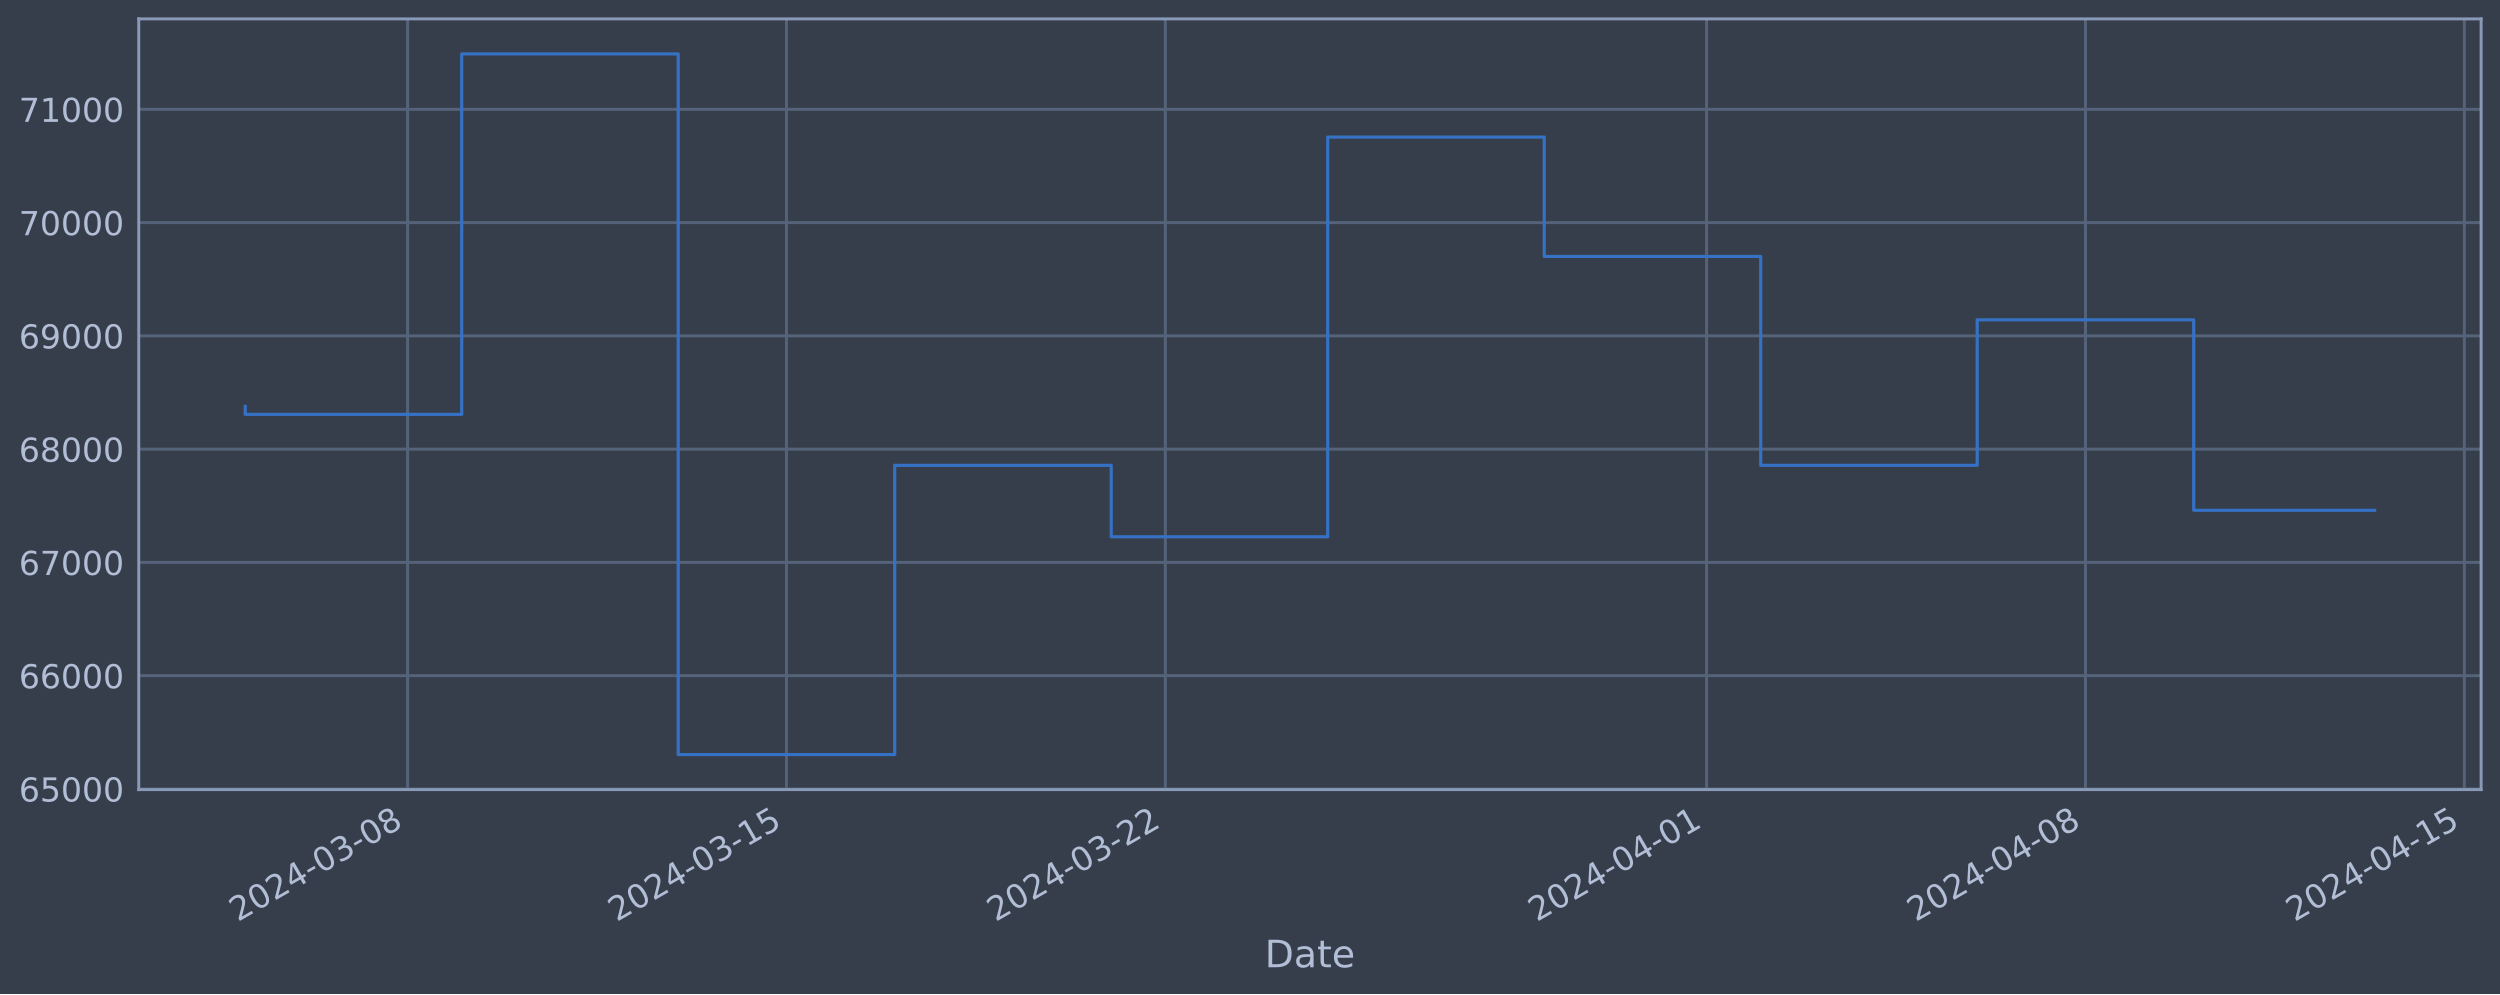
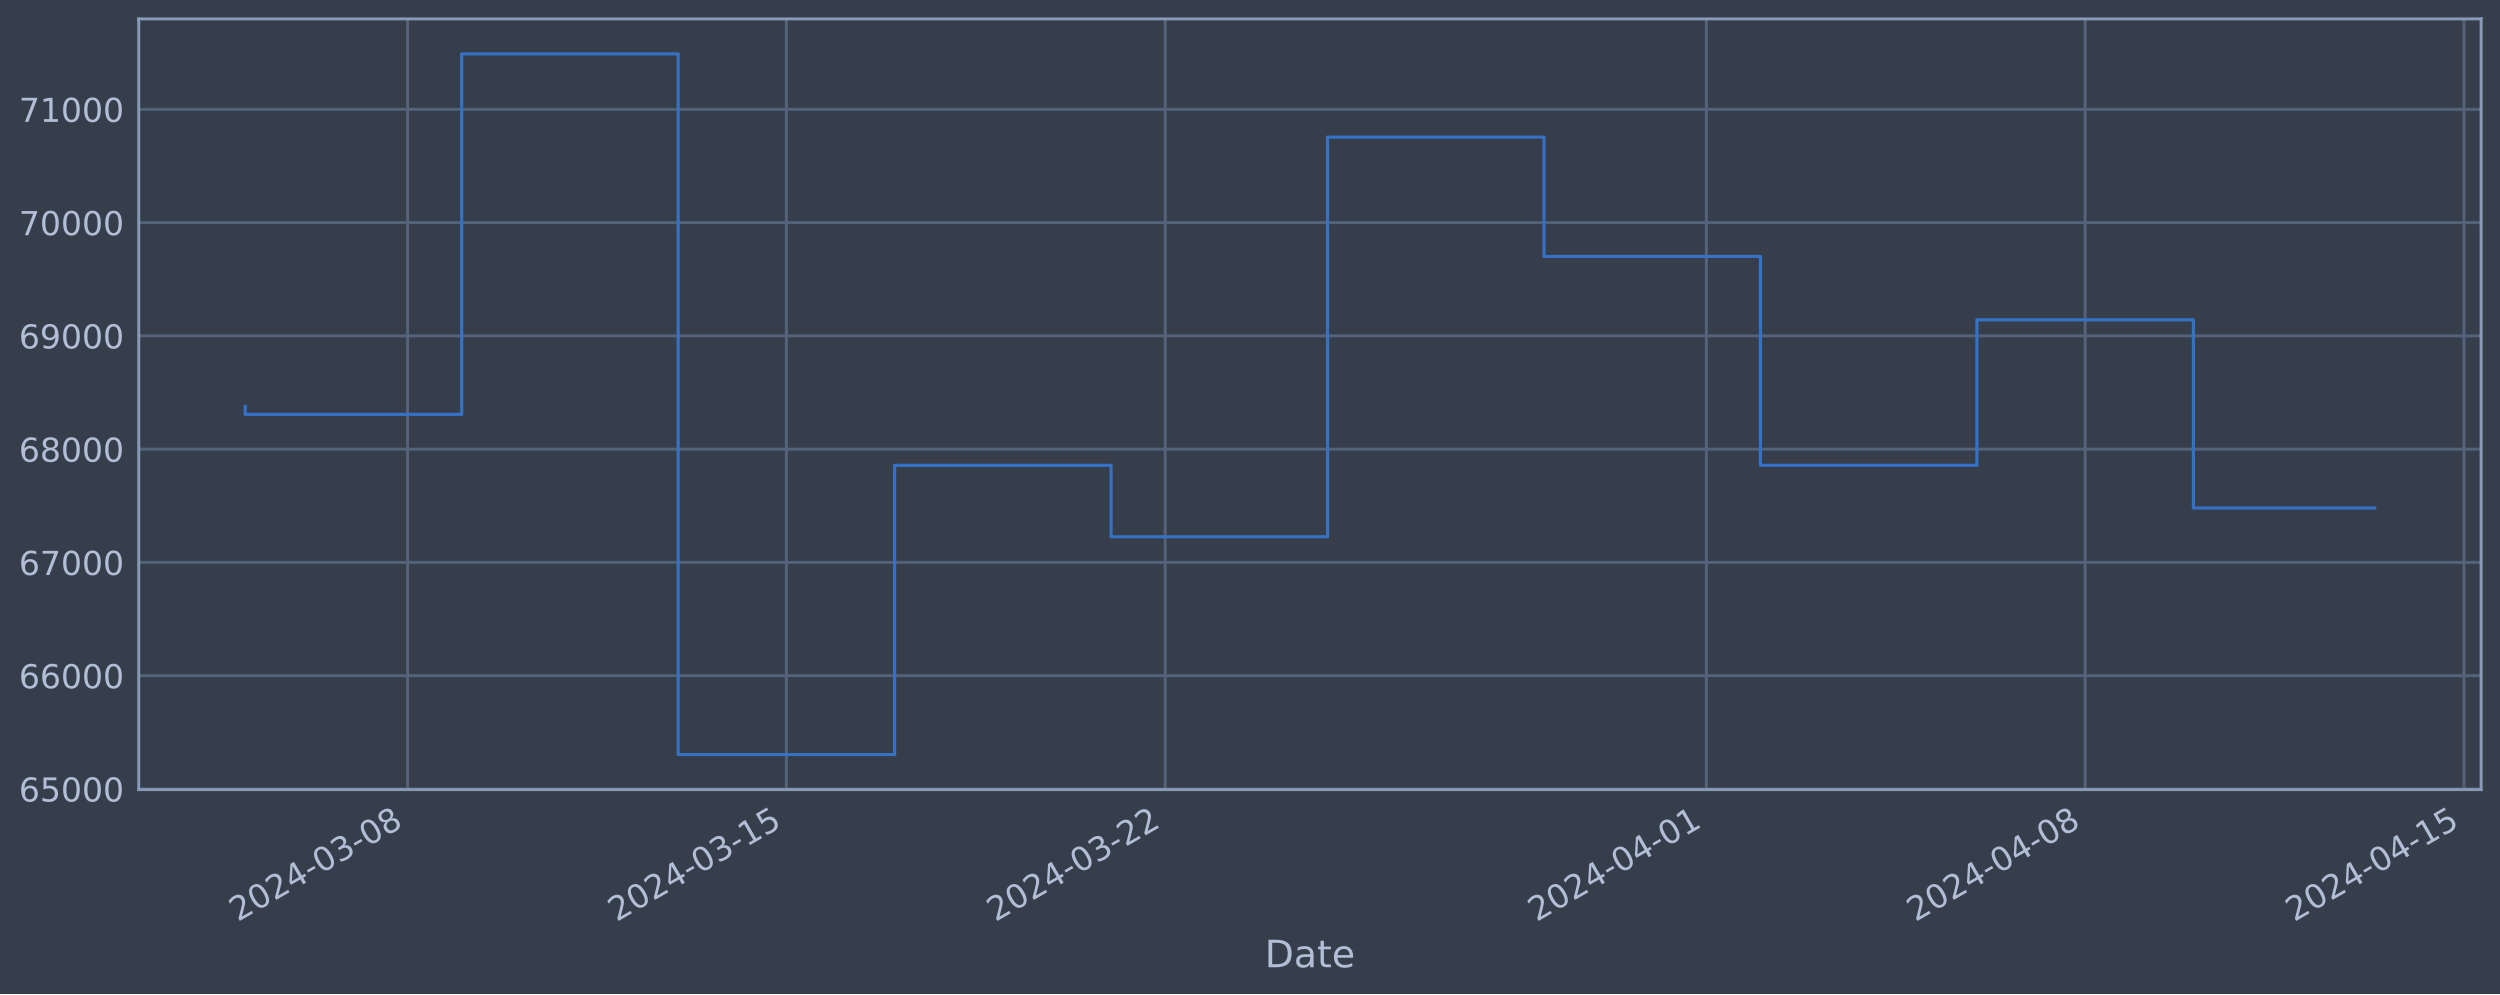
<svg xmlns="http://www.w3.org/2000/svg" xmlns:xlink="http://www.w3.org/1999/xlink" width="952.884pt" height="378.87pt" viewBox="0 0 952.884 378.87" version="1.1">
  <defs>
    <style type="text/css">*{stroke-linejoin: round; stroke-linecap: butt}</style>
  </defs>
  <g id="figure_1">
    <g id="patch_1">
      <path d="M 0 378.87  L 952.884 378.87  L 952.884 0  L 0 0  z " style="fill: #373e4b" />
    </g>
    <g id="axes_1">
      <g id="patch_2">
        <path d="M 52.884 300.96  L 945.684 300.96  L 945.684 7.2  L 52.884 7.2  z " style="fill: #373e4b" />
      </g>
      <g id="matplotlib.axis_1">
        <g id="xtick_1">
          <g id="line2d_1">
-             <path d="M 155.355 300.96  L 155.355 7.2  " clip-path="url(#pd9a12d98f7)" style="fill: none; stroke: #546379; stroke-width: 1.12; stroke-linecap: square" />
+             <path d="M 155.345 300.96  L 155.345 7.2  " clip-path="url(#pfbb23db70d)" style="fill: none; stroke: #546379; stroke-width: 1.12; stroke-linecap: square" />
          </g>
          <g id="line2d_2" />
          <g id="text_1">
-             <g style="fill: #b1bed6" transform="translate(90.62945 351.4642) rotate(-30) scale(0.126 -0.126)">
+             <g style="fill: #b1bed6" transform="translate(90.61944 351.4642) rotate(-30) scale(0.126 -0.126)">
              <defs>
                <path id="DejaVuSans-32" d="M 1228 531  L 3431 531  L 3431 0  L 469 0  L 469 531  Q 828 903 1448 1529  Q 2069 2156 2228 2338  Q 2531 2678 2651 2914  Q 2772 3150 2772 3378  Q 2772 3750 2511 3984  Q 2250 4219 1831 4219  Q 1534 4219 1204 4116  Q 875 4013 500 3803  L 500 4441  Q 881 4594 1212 4672  Q 1544 4750 1819 4750  Q 2544 4750 2975 4387  Q 3406 4025 3406 3419  Q 3406 3131 3298 2873  Q 3191 2616 2906 2266  Q 2828 2175 2409 1742  Q 1991 1309 1228 531  z " transform="scale(0.015625)" />
                <path id="DejaVuSans-30" d="M 2034 4250  Q 1547 4250 1301 3770  Q 1056 3291 1056 2328  Q 1056 1369 1301 889  Q 1547 409 2034 409  Q 2525 409 2770 889  Q 3016 1369 3016 2328  Q 3016 3291 2770 3770  Q 2525 4250 2034 4250  z M 2034 4750  Q 2819 4750 3233 4129  Q 3647 3509 3647 2328  Q 3647 1150 3233 529  Q 2819 -91 2034 -91  Q 1250 -91 836 529  Q 422 1150 422 2328  Q 422 3509 836 4129  Q 1250 4750 2034 4750  z " transform="scale(0.015625)" />
                <path id="DejaVuSans-34" d="M 2419 4116  L 825 1625  L 2419 1625  L 2419 4116  z M 2253 4666  L 3047 4666  L 3047 1625  L 3713 1625  L 3713 1100  L 3047 1100  L 3047 0  L 2419 0  L 2419 1100  L 313 1100  L 313 1709  L 2253 4666  z " transform="scale(0.015625)" />
                <path id="DejaVuSans-2d" d="M 313 2009  L 1997 2009  L 1997 1497  L 313 1497  L 313 2009  z " transform="scale(0.015625)" />
                <path id="DejaVuSans-33" d="M 2597 2516  Q 3050 2419 3304 2112  Q 3559 1806 3559 1356  Q 3559 666 3084 287  Q 2609 -91 1734 -91  Q 1441 -91 1130 -33  Q 819 25 488 141  L 488 750  Q 750 597 1062 519  Q 1375 441 1716 441  Q 2309 441 2620 675  Q 2931 909 2931 1356  Q 2931 1769 2642 2001  Q 2353 2234 1838 2234  L 1294 2234  L 1294 2753  L 1863 2753  Q 2328 2753 2575 2939  Q 2822 3125 2822 3475  Q 2822 3834 2567 4026  Q 2313 4219 1838 4219  Q 1578 4219 1281 4162  Q 984 4106 628 3988  L 628 4550  Q 988 4650 1302 4700  Q 1616 4750 1894 4750  Q 2613 4750 3031 4423  Q 3450 4097 3450 3541  Q 3450 3153 3228 2886  Q 3006 2619 2597 2516  z " transform="scale(0.015625)" />
                <path id="DejaVuSans-38" d="M 2034 2216  Q 1584 2216 1326 1975  Q 1069 1734 1069 1313  Q 1069 891 1326 650  Q 1584 409 2034 409  Q 2484 409 2743 651  Q 3003 894 3003 1313  Q 3003 1734 2745 1975  Q 2488 2216 2034 2216  z M 1403 2484  Q 997 2584 770 2862  Q 544 3141 544 3541  Q 544 4100 942 4425  Q 1341 4750 2034 4750  Q 2731 4750 3128 4425  Q 3525 4100 3525 3541  Q 3525 3141 3298 2862  Q 3072 2584 2669 2484  Q 3125 2378 3379 2068  Q 3634 1759 3634 1313  Q 3634 634 3220 271  Q 2806 -91 2034 -91  Q 1263 -91 848 271  Q 434 634 434 1313  Q 434 1759 690 2068  Q 947 2378 1403 2484  z M 1172 3481  Q 1172 3119 1398 2916  Q 1625 2713 2034 2713  Q 2441 2713 2670 2916  Q 2900 3119 2900 3481  Q 2900 3844 2670 4047  Q 2441 4250 2034 4250  Q 1625 4250 1398 4047  Q 1172 3844 1172 3481  z " transform="scale(0.015625)" />
              </defs>
              <use xlink:href="#DejaVuSans-32" />
              <use xlink:href="#DejaVuSans-30" x="63.623" />
              <use xlink:href="#DejaVuSans-32" x="127.246" />
              <use xlink:href="#DejaVuSans-34" x="190.869" />
              <use xlink:href="#DejaVuSans-2d" x="254.492" />
              <use xlink:href="#DejaVuSans-30" x="290.576" />
              <use xlink:href="#DejaVuSans-33" x="354.199" />
              <use xlink:href="#DejaVuSans-2d" x="417.822" />
              <use xlink:href="#DejaVuSans-30" x="453.906" />
              <use xlink:href="#DejaVuSans-38" x="517.529" />
            </g>
          </g>
        </g>
        <g id="xtick_2">
          <g id="line2d_3">
-             <path d="M 299.764 300.96  L 299.764 7.2  " clip-path="url(#pd9a12d98f7)" style="fill: none; stroke: #546379; stroke-width: 1.12; stroke-linecap: square" />
+             <path d="M 299.73 300.96  L 299.73 7.2  " clip-path="url(#pfbb23db70d)" style="fill: none; stroke: #546379; stroke-width: 1.12; stroke-linecap: square" />
          </g>
          <g id="line2d_4" />
          <g id="text_2">
-             <g style="fill: #b1bed6" transform="translate(235.038 351.4642) rotate(-30) scale(0.126 -0.126)">
+             <g style="fill: #b1bed6" transform="translate(235.0046 351.4642) rotate(-30) scale(0.126 -0.126)">
              <defs>
                <path id="DejaVuSans-31" d="M 794 531  L 1825 531  L 1825 4091  L 703 3866  L 703 4441  L 1819 4666  L 2450 4666  L 2450 531  L 3481 531  L 3481 0  L 794 0  L 794 531  z " transform="scale(0.015625)" />
                <path id="DejaVuSans-35" d="M 691 4666  L 3169 4666  L 3169 4134  L 1269 4134  L 1269 2991  Q 1406 3038 1543 3061  Q 1681 3084 1819 3084  Q 2600 3084 3056 2656  Q 3513 2228 3513 1497  Q 3513 744 3044 326  Q 2575 -91 1722 -91  Q 1428 -91 1123 -41  Q 819 9 494 109  L 494 744  Q 775 591 1075 516  Q 1375 441 1709 441  Q 2250 441 2565 725  Q 2881 1009 2881 1497  Q 2881 1984 2565 2268  Q 2250 2553 1709 2553  Q 1456 2553 1204 2497  Q 953 2441 691 2322  L 691 4666  z " transform="scale(0.015625)" />
              </defs>
              <use xlink:href="#DejaVuSans-32" />
              <use xlink:href="#DejaVuSans-30" x="63.623" />
              <use xlink:href="#DejaVuSans-32" x="127.246" />
              <use xlink:href="#DejaVuSans-34" x="190.869" />
              <use xlink:href="#DejaVuSans-2d" x="254.492" />
              <use xlink:href="#DejaVuSans-30" x="290.576" />
              <use xlink:href="#DejaVuSans-33" x="354.199" />
              <use xlink:href="#DejaVuSans-2d" x="417.822" />
              <use xlink:href="#DejaVuSans-31" x="453.906" />
              <use xlink:href="#DejaVuSans-35" x="517.529" />
            </g>
          </g>
        </g>
        <g id="xtick_3">
          <g id="line2d_5">
-             <path d="M 444.172 300.96  L 444.172 7.2  " clip-path="url(#pd9a12d98f7)" style="fill: none; stroke: #546379; stroke-width: 1.12; stroke-linecap: square" />
+             <path d="M 444.115 300.96  L 444.115 7.2  " clip-path="url(#pfbb23db70d)" style="fill: none; stroke: #546379; stroke-width: 1.12; stroke-linecap: square" />
          </g>
          <g id="line2d_6" />
          <g id="text_3">
-             <g style="fill: #b1bed6" transform="translate(379.4466 351.4642) rotate(-30) scale(0.126 -0.126)">
+             <g style="fill: #b1bed6" transform="translate(379.3899 351.4642) rotate(-30) scale(0.126 -0.126)">
              <use xlink:href="#DejaVuSans-32" />
              <use xlink:href="#DejaVuSans-30" x="63.623" />
              <use xlink:href="#DejaVuSans-32" x="127.246" />
              <use xlink:href="#DejaVuSans-34" x="190.869" />
              <use xlink:href="#DejaVuSans-2d" x="254.492" />
              <use xlink:href="#DejaVuSans-30" x="290.576" />
              <use xlink:href="#DejaVuSans-33" x="354.199" />
              <use xlink:href="#DejaVuSans-2d" x="417.822" />
              <use xlink:href="#DejaVuSans-32" x="453.906" />
              <use xlink:href="#DejaVuSans-32" x="517.529" />
            </g>
          </g>
        </g>
        <g id="xtick_4">
          <g id="line2d_7">
-             <path d="M 650.47 300.96  L 650.47 7.2  " clip-path="url(#pd9a12d98f7)" style="fill: none; stroke: #546379; stroke-width: 1.12; stroke-linecap: square" />
+             <path d="M 650.38 300.96  L 650.38 7.2  " clip-path="url(#pfbb23db70d)" style="fill: none; stroke: #546379; stroke-width: 1.12; stroke-linecap: square" />
          </g>
          <g id="line2d_8" />
          <g id="text_4">
-             <g style="fill: #b1bed6" transform="translate(585.7446 351.4642) rotate(-30) scale(0.126 -0.126)">
+             <g style="fill: #b1bed6" transform="translate(585.6545 351.4642) rotate(-30) scale(0.126 -0.126)">
              <use xlink:href="#DejaVuSans-32" />
              <use xlink:href="#DejaVuSans-30" x="63.623" />
              <use xlink:href="#DejaVuSans-32" x="127.246" />
              <use xlink:href="#DejaVuSans-34" x="190.869" />
              <use xlink:href="#DejaVuSans-2d" x="254.492" />
              <use xlink:href="#DejaVuSans-30" x="290.576" />
              <use xlink:href="#DejaVuSans-34" x="354.199" />
              <use xlink:href="#DejaVuSans-2d" x="417.822" />
              <use xlink:href="#DejaVuSans-30" x="453.906" />
              <use xlink:href="#DejaVuSans-31" x="517.529" />
            </g>
          </g>
        </g>
        <g id="xtick_5">
          <g id="line2d_9">
-             <path d="M 794.879 300.96  L 794.879 7.2  " clip-path="url(#pd9a12d98f7)" style="fill: none; stroke: #546379; stroke-width: 1.12; stroke-linecap: square" />
+             <path d="M 794.765 300.96  L 794.765 7.2  " clip-path="url(#pfbb23db70d)" style="fill: none; stroke: #546379; stroke-width: 1.12; stroke-linecap: square" />
          </g>
          <g id="line2d_10" />
          <g id="text_5">
-             <g style="fill: #b1bed6" transform="translate(730.1531 351.4642) rotate(-30) scale(0.126 -0.126)">
+             <g style="fill: #b1bed6" transform="translate(730.0397 351.4642) rotate(-30) scale(0.126 -0.126)">
              <use xlink:href="#DejaVuSans-32" />
              <use xlink:href="#DejaVuSans-30" x="63.623" />
              <use xlink:href="#DejaVuSans-32" x="127.246" />
              <use xlink:href="#DejaVuSans-34" x="190.869" />
              <use xlink:href="#DejaVuSans-2d" x="254.492" />
              <use xlink:href="#DejaVuSans-30" x="290.576" />
              <use xlink:href="#DejaVuSans-34" x="354.199" />
              <use xlink:href="#DejaVuSans-2d" x="417.822" />
              <use xlink:href="#DejaVuSans-30" x="453.906" />
              <use xlink:href="#DejaVuSans-38" x="517.529" />
            </g>
          </g>
        </g>
        <g id="xtick_6">
          <g id="line2d_11">
-             <path d="M 939.287 300.96  L 939.287 7.2  " clip-path="url(#pd9a12d98f7)" style="fill: none; stroke: #546379; stroke-width: 1.12; stroke-linecap: square" />
+             <path d="M 939.15 300.96  L 939.15 7.2  " clip-path="url(#pfbb23db70d)" style="fill: none; stroke: #546379; stroke-width: 1.12; stroke-linecap: square" />
          </g>
          <g id="line2d_12" />
          <g id="text_6">
-             <g style="fill: #b1bed6" transform="translate(874.5617 351.4642) rotate(-30) scale(0.126 -0.126)">
+             <g style="fill: #b1bed6" transform="translate(874.4249 351.4642) rotate(-30) scale(0.126 -0.126)">
              <use xlink:href="#DejaVuSans-32" />
              <use xlink:href="#DejaVuSans-30" x="63.623" />
              <use xlink:href="#DejaVuSans-32" x="127.246" />
              <use xlink:href="#DejaVuSans-34" x="190.869" />
              <use xlink:href="#DejaVuSans-2d" x="254.492" />
              <use xlink:href="#DejaVuSans-30" x="290.576" />
              <use xlink:href="#DejaVuSans-34" x="354.199" />
              <use xlink:href="#DejaVuSans-2d" x="417.822" />
              <use xlink:href="#DejaVuSans-31" x="453.906" />
              <use xlink:href="#DejaVuSans-35" x="517.529" />
            </g>
          </g>
        </g>
        <g id="text_7">
          <g style="fill: #b1bed6" transform="translate(482.0746 368.6753) scale(0.144 -0.144)">
            <defs>
              <path id="DejaVuSans-44" d="M 1259 4147  L 1259 519  L 2022 519  Q 2988 519 3436 956  Q 3884 1394 3884 2338  Q 3884 3275 3436 3711  Q 2988 4147 2022 4147  L 1259 4147  z M 628 4666  L 1925 4666  Q 3281 4666 3915 4102  Q 4550 3538 4550 2338  Q 4550 1131 3912 565  Q 3275 0 1925 0  L 628 0  L 628 4666  z " transform="scale(0.015625)" />
              <path id="DejaVuSans-61" d="M 2194 1759  Q 1497 1759 1228 1600  Q 959 1441 959 1056  Q 959 750 1161 570  Q 1363 391 1709 391  Q 2188 391 2477 730  Q 2766 1069 2766 1631  L 2766 1759  L 2194 1759  z M 3341 1997  L 3341 0  L 2766 0  L 2766 531  Q 2569 213 2275 61  Q 1981 -91 1556 -91  Q 1019 -91 701 211  Q 384 513 384 1019  Q 384 1609 779 1909  Q 1175 2209 1959 2209  L 2766 2209  L 2766 2266  Q 2766 2663 2505 2880  Q 2244 3097 1772 3097  Q 1472 3097 1187 3025  Q 903 2953 641 2809  L 641 3341  Q 956 3463 1253 3523  Q 1550 3584 1831 3584  Q 2591 3584 2966 3190  Q 3341 2797 3341 1997  z " transform="scale(0.015625)" />
              <path id="DejaVuSans-74" d="M 1172 4494  L 1172 3500  L 2356 3500  L 2356 3053  L 1172 3053  L 1172 1153  Q 1172 725 1289 603  Q 1406 481 1766 481  L 2356 481  L 2356 0  L 1766 0  Q 1100 0 847 248  Q 594 497 594 1153  L 594 3053  L 172 3053  L 172 3500  L 594 3500  L 594 4494  L 1172 4494  z " transform="scale(0.015625)" />
              <path id="DejaVuSans-65" d="M 3597 1894  L 3597 1613  L 953 1613  Q 991 1019 1311 708  Q 1631 397 2203 397  Q 2534 397 2845 478  Q 3156 559 3463 722  L 3463 178  Q 3153 47 2828 -22  Q 2503 -91 2169 -91  Q 1331 -91 842 396  Q 353 884 353 1716  Q 353 2575 817 3079  Q 1281 3584 2069 3584  Q 2775 3584 3186 3129  Q 3597 2675 3597 1894  z M 3022 2063  Q 3016 2534 2758 2815  Q 2500 3097 2075 3097  Q 1594 3097 1305 2825  Q 1016 2553 972 2059  L 3022 2063  z " transform="scale(0.015625)" />
            </defs>
            <use xlink:href="#DejaVuSans-44" />
            <use xlink:href="#DejaVuSans-61" x="77.002" />
            <use xlink:href="#DejaVuSans-74" x="138.281" />
            <use xlink:href="#DejaVuSans-65" x="177.49" />
          </g>
        </g>
      </g>
      <g id="matplotlib.axis_2">
        <g id="ytick_1">
          <g id="line2d_13">
-             <path d="M 52.884 300.718  L 945.684 300.718  " clip-path="url(#pd9a12d98f7)" style="fill: none; stroke: #546379; stroke-width: 1.12; stroke-linecap: square" />
+             <path d="M 52.884 300.718  L 945.684 300.718  " clip-path="url(#pfbb23db70d)" style="fill: none; stroke: #546379; stroke-width: 1.12; stroke-linecap: square" />
          </g>
          <g id="line2d_14" />
          <g id="text_8">
            <g style="fill: #b1bed6" transform="translate(7.2 305.5049) scale(0.126 -0.126)">
              <defs>
                <path id="DejaVuSans-36" d="M 2113 2584  Q 1688 2584 1439 2293  Q 1191 2003 1191 1497  Q 1191 994 1439 701  Q 1688 409 2113 409  Q 2538 409 2786 701  Q 3034 994 3034 1497  Q 3034 2003 2786 2293  Q 2538 2584 2113 2584  z M 3366 4563  L 3366 3988  Q 3128 4100 2886 4159  Q 2644 4219 2406 4219  Q 1781 4219 1451 3797  Q 1122 3375 1075 2522  Q 1259 2794 1537 2939  Q 1816 3084 2150 3084  Q 2853 3084 3261 2657  Q 3669 2231 3669 1497  Q 3669 778 3244 343  Q 2819 -91 2113 -91  Q 1303 -91 875 529  Q 447 1150 447 2328  Q 447 3434 972 4092  Q 1497 4750 2381 4750  Q 2619 4750 2861 4703  Q 3103 4656 3366 4563  z " transform="scale(0.015625)" />
              </defs>
              <use xlink:href="#DejaVuSans-36" />
              <use xlink:href="#DejaVuSans-35" x="63.623" />
              <use xlink:href="#DejaVuSans-30" x="127.246" />
              <use xlink:href="#DejaVuSans-30" x="190.869" />
              <use xlink:href="#DejaVuSans-30" x="254.492" />
            </g>
          </g>
        </g>
        <g id="ytick_2">
          <g id="line2d_15">
-             <path d="M 52.884 257.544  L 945.684 257.544  " clip-path="url(#pd9a12d98f7)" style="fill: none; stroke: #546379; stroke-width: 1.12; stroke-linecap: square" />
+             <path d="M 52.884 257.544  L 945.684 257.544  " clip-path="url(#pfbb23db70d)" style="fill: none; stroke: #546379; stroke-width: 1.12; stroke-linecap: square" />
          </g>
          <g id="line2d_16" />
          <g id="text_9">
            <g style="fill: #b1bed6" transform="translate(7.2 262.331) scale(0.126 -0.126)">
              <use xlink:href="#DejaVuSans-36" />
              <use xlink:href="#DejaVuSans-36" x="63.623" />
              <use xlink:href="#DejaVuSans-30" x="127.246" />
              <use xlink:href="#DejaVuSans-30" x="190.869" />
              <use xlink:href="#DejaVuSans-30" x="254.492" />
            </g>
          </g>
        </g>
        <g id="ytick_3">
          <g id="line2d_17">
-             <path d="M 52.884 214.37  L 945.684 214.37  " clip-path="url(#pd9a12d98f7)" style="fill: none; stroke: #546379; stroke-width: 1.12; stroke-linecap: square" />
+             <path d="M 52.884 214.37  L 945.684 214.37  " clip-path="url(#pfbb23db70d)" style="fill: none; stroke: #546379; stroke-width: 1.12; stroke-linecap: square" />
          </g>
          <g id="line2d_18" />
          <g id="text_10">
            <g style="fill: #b1bed6" transform="translate(7.2 219.157) scale(0.126 -0.126)">
              <defs>
                <path id="DejaVuSans-37" d="M 525 4666  L 3525 4666  L 3525 4397  L 1831 0  L 1172 0  L 2766 4134  L 525 4134  L 525 4666  z " transform="scale(0.015625)" />
              </defs>
              <use xlink:href="#DejaVuSans-36" />
              <use xlink:href="#DejaVuSans-37" x="63.623" />
              <use xlink:href="#DejaVuSans-30" x="127.246" />
              <use xlink:href="#DejaVuSans-30" x="190.869" />
              <use xlink:href="#DejaVuSans-30" x="254.492" />
            </g>
          </g>
        </g>
        <g id="ytick_4">
          <g id="line2d_19">
-             <path d="M 52.884 171.196  L 945.684 171.196  " clip-path="url(#pd9a12d98f7)" style="fill: none; stroke: #546379; stroke-width: 1.12; stroke-linecap: square" />
+             <path d="M 52.884 171.196  L 945.684 171.196  " clip-path="url(#pfbb23db70d)" style="fill: none; stroke: #546379; stroke-width: 1.12; stroke-linecap: square" />
          </g>
          <g id="line2d_20" />
          <g id="text_11">
            <g style="fill: #b1bed6" transform="translate(7.2 175.9831) scale(0.126 -0.126)">
              <use xlink:href="#DejaVuSans-36" />
              <use xlink:href="#DejaVuSans-38" x="63.623" />
              <use xlink:href="#DejaVuSans-30" x="127.246" />
              <use xlink:href="#DejaVuSans-30" x="190.869" />
              <use xlink:href="#DejaVuSans-30" x="254.492" />
            </g>
          </g>
        </g>
        <g id="ytick_5">
          <g id="line2d_21">
-             <path d="M 52.884 128.022  L 945.684 128.022  " clip-path="url(#pd9a12d98f7)" style="fill: none; stroke: #546379; stroke-width: 1.12; stroke-linecap: square" />
+             <path d="M 52.884 128.022  L 945.684 128.022  " clip-path="url(#pfbb23db70d)" style="fill: none; stroke: #546379; stroke-width: 1.12; stroke-linecap: square" />
          </g>
          <g id="line2d_22" />
          <g id="text_12">
            <g style="fill: #b1bed6" transform="translate(7.2 132.8092) scale(0.126 -0.126)">
              <defs>
                <path id="DejaVuSans-39" d="M 703 97  L 703 672  Q 941 559 1184 500  Q 1428 441 1663 441  Q 2288 441 2617 861  Q 2947 1281 2994 2138  Q 2813 1869 2534 1725  Q 2256 1581 1919 1581  Q 1219 1581 811 2004  Q 403 2428 403 3163  Q 403 3881 828 4315  Q 1253 4750 1959 4750  Q 2769 4750 3195 4129  Q 3622 3509 3622 2328  Q 3622 1225 3098 567  Q 2575 -91 1691 -91  Q 1453 -91 1209 -44  Q 966 3 703 97  z M 1959 2075  Q 2384 2075 2632 2365  Q 2881 2656 2881 3163  Q 2881 3666 2632 3958  Q 2384 4250 1959 4250  Q 1534 4250 1286 3958  Q 1038 3666 1038 3163  Q 1038 2656 1286 2365  Q 1534 2075 1959 2075  z " transform="scale(0.015625)" />
              </defs>
              <use xlink:href="#DejaVuSans-36" />
              <use xlink:href="#DejaVuSans-39" x="63.623" />
              <use xlink:href="#DejaVuSans-30" x="127.246" />
              <use xlink:href="#DejaVuSans-30" x="190.869" />
              <use xlink:href="#DejaVuSans-30" x="254.492" />
            </g>
          </g>
        </g>
        <g id="ytick_6">
          <g id="line2d_23">
-             <path d="M 52.884 84.848  L 945.684 84.848  " clip-path="url(#pd9a12d98f7)" style="fill: none; stroke: #546379; stroke-width: 1.12; stroke-linecap: square" />
+             <path d="M 52.884 84.848  L 945.684 84.848  " clip-path="url(#pfbb23db70d)" style="fill: none; stroke: #546379; stroke-width: 1.12; stroke-linecap: square" />
          </g>
          <g id="line2d_24" />
          <g id="text_13">
            <g style="fill: #b1bed6" transform="translate(7.2 89.63523) scale(0.126 -0.126)">
              <use xlink:href="#DejaVuSans-37" />
              <use xlink:href="#DejaVuSans-30" x="63.623" />
              <use xlink:href="#DejaVuSans-30" x="127.246" />
              <use xlink:href="#DejaVuSans-30" x="190.869" />
              <use xlink:href="#DejaVuSans-30" x="254.492" />
            </g>
          </g>
        </g>
        <g id="ytick_7">
          <g id="line2d_25">
-             <path d="M 52.884 41.674  L 945.684 41.674  " clip-path="url(#pd9a12d98f7)" style="fill: none; stroke: #546379; stroke-width: 1.12; stroke-linecap: square" />
+             <path d="M 52.884 41.674  L 945.684 41.674  " clip-path="url(#pfbb23db70d)" style="fill: none; stroke: #546379; stroke-width: 1.12; stroke-linecap: square" />
          </g>
          <g id="line2d_26" />
          <g id="text_14">
            <g style="fill: #b1bed6" transform="translate(7.2 46.4613) scale(0.126 -0.126)">
              <use xlink:href="#DejaVuSans-37" />
              <use xlink:href="#DejaVuSans-31" x="63.623" />
              <use xlink:href="#DejaVuSans-30" x="127.246" />
              <use xlink:href="#DejaVuSans-30" x="190.869" />
              <use xlink:href="#DejaVuSans-30" x="254.492" />
            </g>
          </g>
        </g>
      </g>
      <g id="line2d_27">
-         <path d="M 93.466 154.891  L 93.466 157.946  L 175.985 157.946  L 175.985 20.553  L 258.504 20.553  L 258.504 287.607  L 341.023 287.607  L 341.023 177.362  L 423.542 177.362  L 423.542 204.598  L 506.061 204.598  L 506.061 52.265  L 588.581 52.265  L 588.581 97.744  L 671.1 97.744  L 671.1 177.352  L 753.619 177.352  L 753.619 121.902  L 836.138 121.902  L 836.138 194.499  L 905.102 194.499  " clip-path="url(#pd9a12d98f7)" style="fill: none; stroke: #3572c6; stroke-width: 1.2; stroke-linecap: square" />
+         <path d="M 93.466 154.891  L 93.466 157.946  L 175.971 157.946  L 175.971 20.553  L 258.477 20.553  L 258.477 287.607  L 340.983 287.607  L 340.983 177.362  L 423.489 177.362  L 423.489 204.598  L 505.995 204.598  L 505.995 52.265  L 588.501 52.265  L 588.501 97.744  L 671.006 97.744  L 671.006 177.352  L 753.512 177.352  L 753.512 121.902  L 836.018 121.902  L 836.018 193.609  L 905.102 193.609  " clip-path="url(#pfbb23db70d)" style="fill: none; stroke: #3572c6; stroke-width: 1.2; stroke-linecap: square" />
      </g>
      <g id="patch_3">
        <path d="M 52.884 300.96  L 52.884 7.2  " style="fill: none; stroke: #899ab8; stroke-width: 1.12; stroke-linejoin: miter; stroke-linecap: square" />
      </g>
      <g id="patch_4">
        <path d="M 945.684 300.96  L 945.684 7.2  " style="fill: none; stroke: #899ab8; stroke-width: 1.12; stroke-linejoin: miter; stroke-linecap: square" />
      </g>
      <g id="patch_5">
        <path d="M 52.884 300.96  L 945.684 300.96  " style="fill: none; stroke: #899ab8; stroke-width: 1.12; stroke-linejoin: miter; stroke-linecap: square" />
      </g>
      <g id="patch_6">
        <path d="M 52.884 7.2  L 945.684 7.2  " style="fill: none; stroke: #899ab8; stroke-width: 1.12; stroke-linejoin: miter; stroke-linecap: square" />
      </g>
    </g>
  </g>
  <defs>
-     <clipPath id="pd9a12d98f7">
+     <clipPath id="pfbb23db70d">
      <rect x="52.884" y="7.2" width="892.8" height="293.76" />
    </clipPath>
  </defs>
</svg>
